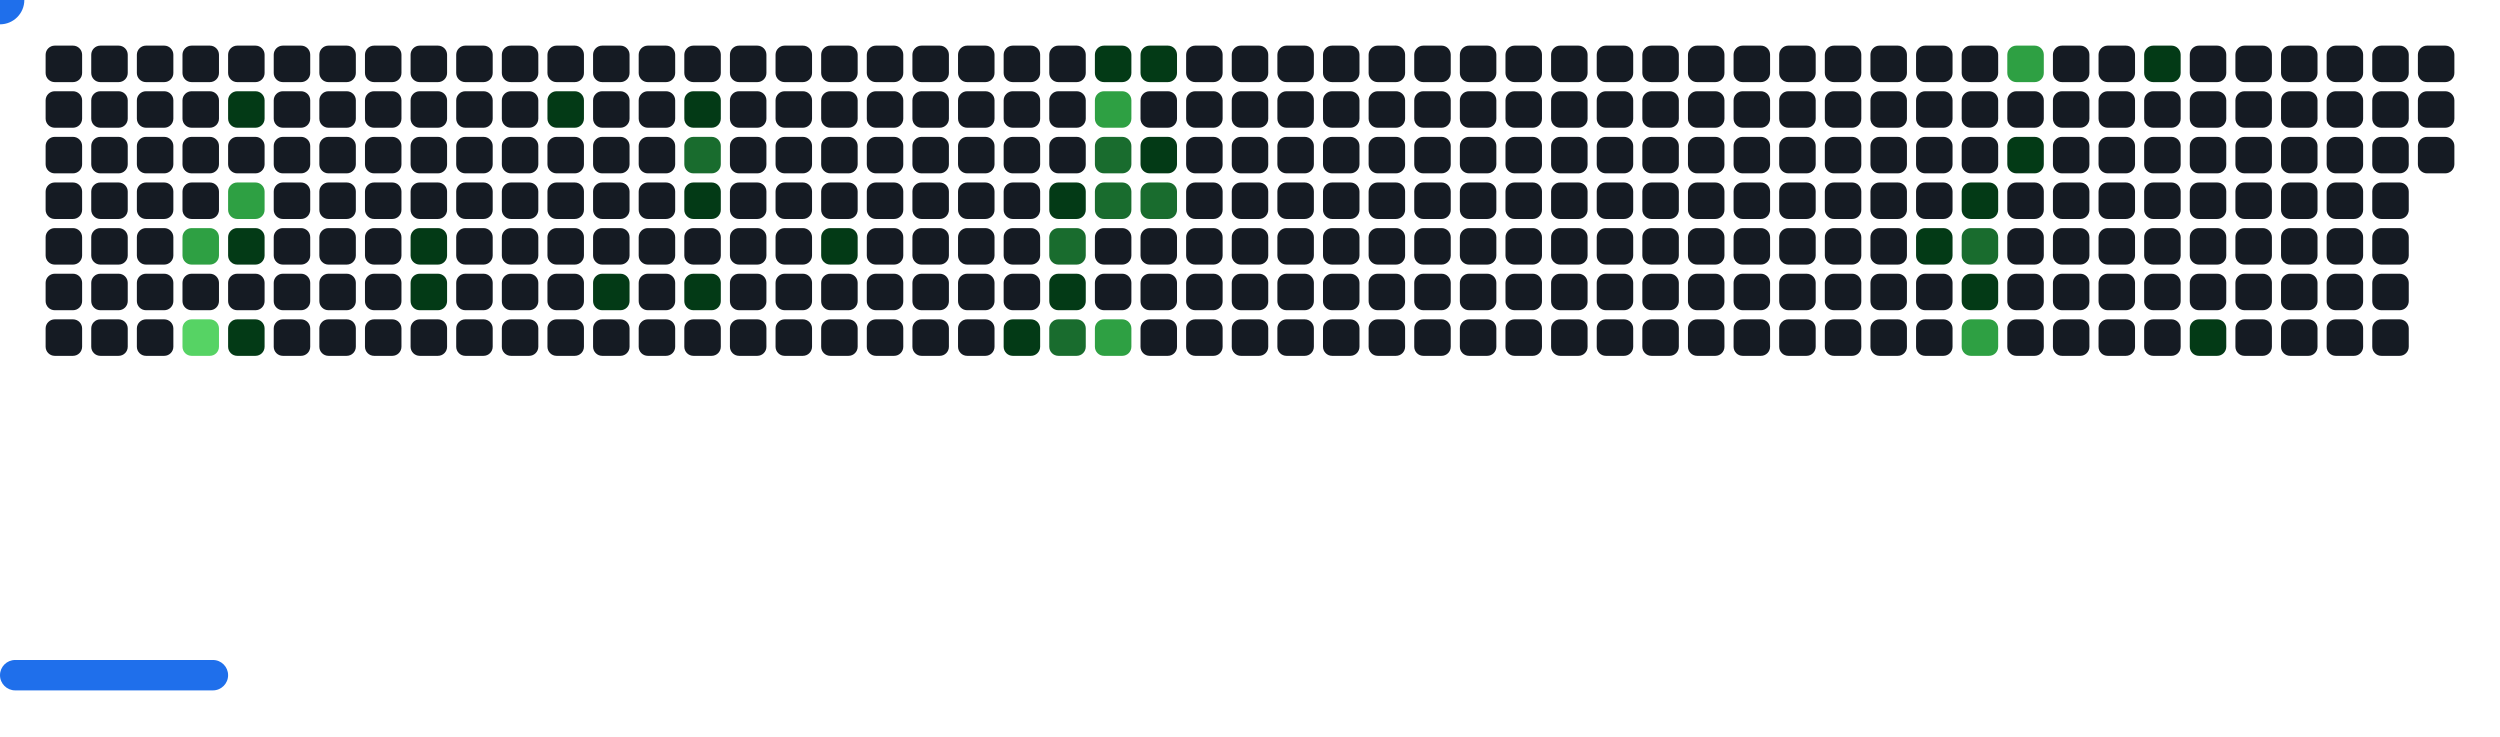
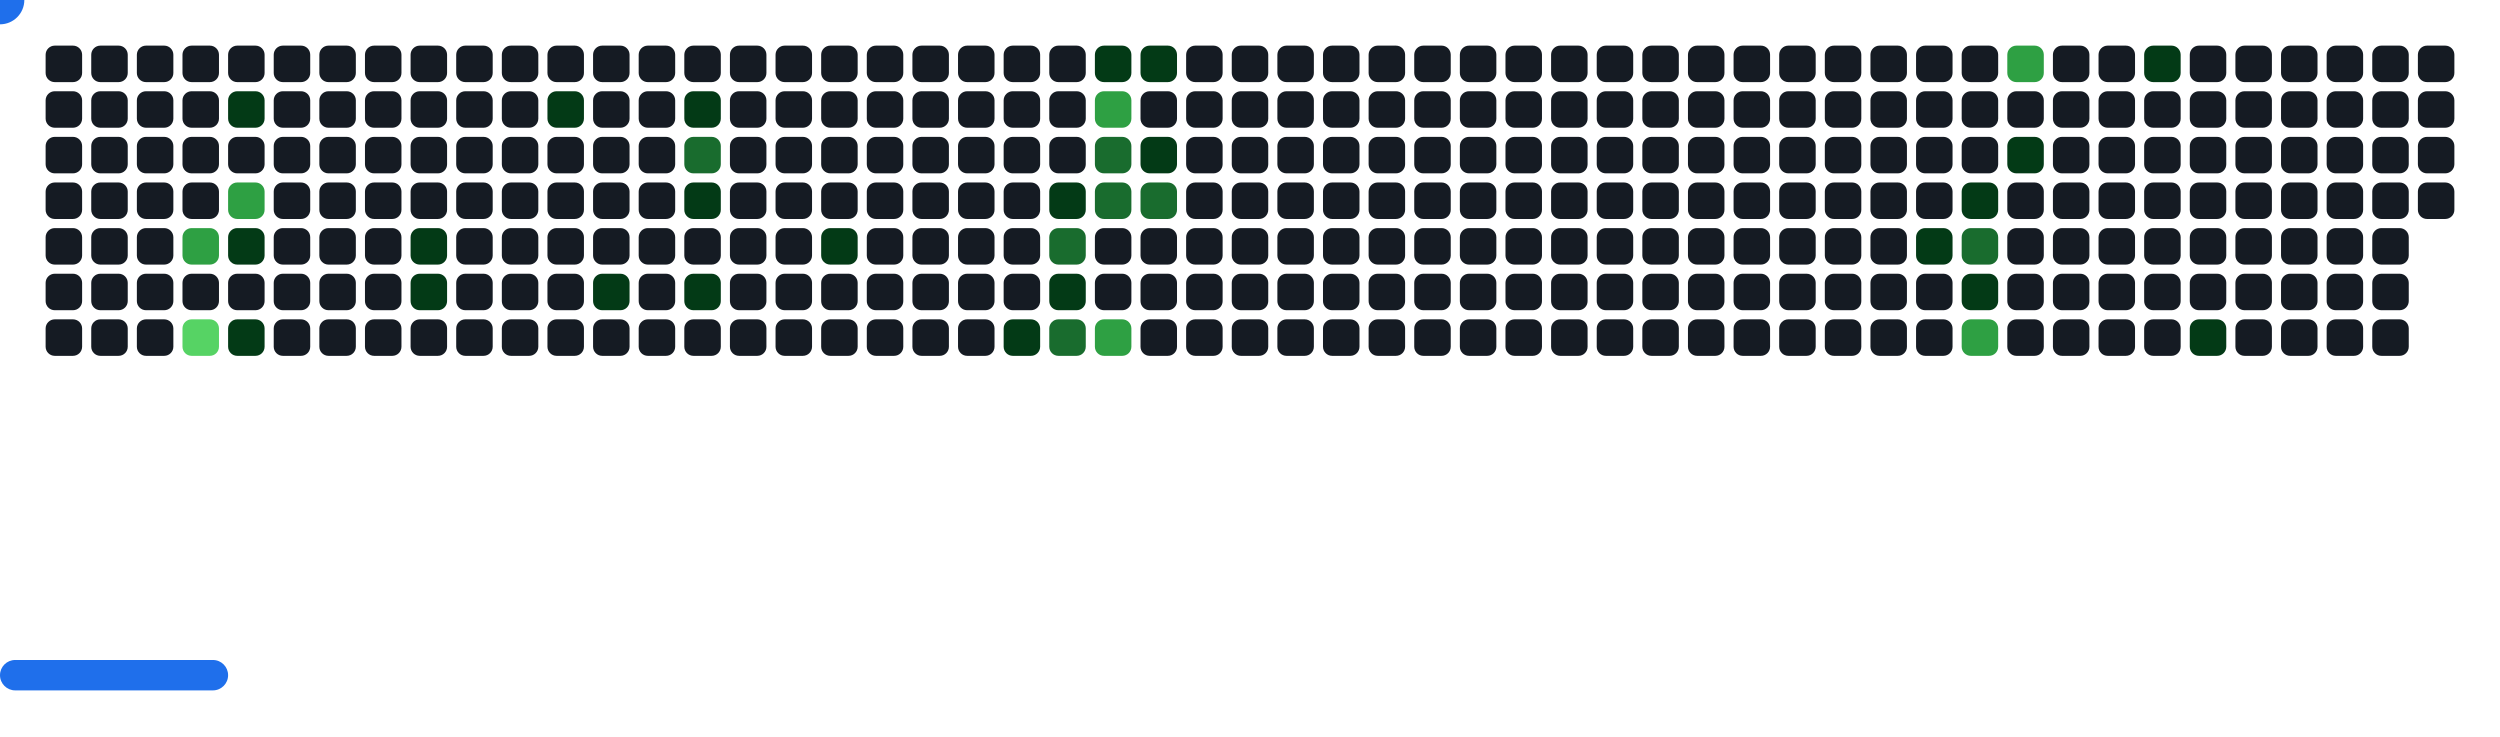
<svg xmlns="http://www.w3.org/2000/svg" width="822" height="242" viewBox="0 0 822 242">
  <style>.c0{fill:#151B23}.c1{fill:#033A16}.c2{fill:#196C2E}.c3{fill:#2EA043}.c4{fill:#56D364}</style>
  <defs>
    <symbol id="brick">
      <rect x="0" y="0" width="12" height="12" rx="3" />
    </symbol>
  </defs>
  <use href="#brick" x="15" y="15" class="c0" opacity="1" />
  <use href="#brick" x="15" y="30" class="c0" opacity="1" />
  <use href="#brick" x="15" y="45" class="c0" opacity="1" />
  <use href="#brick" x="15" y="60" class="c0" opacity="1" />
  <use href="#brick" x="15" y="75" class="c0" opacity="1" />
  <use href="#brick" x="15" y="90" class="c0" opacity="1" />
  <use href="#brick" x="15" y="105" class="c0" opacity="1" />
  <use href="#brick" x="30" y="15" class="c0" opacity="1" />
  <use href="#brick" x="30" y="30" class="c0" opacity="1" />
  <use href="#brick" x="30" y="45" class="c0" opacity="1" />
  <use href="#brick" x="30" y="60" class="c0" opacity="1" />
  <use href="#brick" x="30" y="75" class="c0" opacity="1" />
  <use href="#brick" x="30" y="90" class="c0" opacity="1" />
  <use href="#brick" x="30" y="105" class="c0" opacity="1" />
  <use href="#brick" x="45" y="15" class="c0" opacity="1" />
  <use href="#brick" x="45" y="30" class="c0" opacity="1" />
  <use href="#brick" x="45" y="45" class="c0" opacity="1" />
  <use href="#brick" x="45" y="60" class="c0" opacity="1" />
  <use href="#brick" x="45" y="75" class="c0" opacity="1" />
  <use href="#brick" x="45" y="90" class="c0" opacity="1" />
  <use href="#brick" x="45" y="105" class="c0" opacity="1" />
  <use href="#brick" x="60" y="15" class="c0" opacity="1" />
  <use href="#brick" x="60" y="30" class="c0" opacity="1" />
  <use href="#brick" x="60" y="45" class="c0" opacity="1" />
  <use href="#brick" x="60" y="60" class="c0" opacity="1" />
  <use href="#brick" x="60" y="75" fill="#2EA043">
    <animate attributeName="fill" values="#2EA043;#2EA043;#151B23;#151B23" keyTimes="0;0.362;0.362;1" dur="55s" fill="freeze" repeatCount="indefinite" />
  </use>
  <use href="#brick" x="60" y="90" class="c0" opacity="1" />
  <use href="#brick" x="60" y="105" fill="#56D364">
    <animate attributeName="fill" values="#56D364;#56D364;#151B23;#151B23" keyTimes="0;0.748;0.748;1" dur="55s" fill="freeze" repeatCount="indefinite" />
  </use>
  <use href="#brick" x="75" y="15" class="c0" opacity="1" />
  <use href="#brick" x="75" y="30" fill="#033A16">
    <animate attributeName="fill" values="#033A16;#033A16;#151B23;#151B23" keyTimes="0;0.485;0.485;1" dur="55s" fill="freeze" repeatCount="indefinite" />
  </use>
  <use href="#brick" x="75" y="45" class="c0" opacity="1" />
  <use href="#brick" x="75" y="60" fill="#2EA043">
    <animate attributeName="fill" values="#2EA043;#2EA043;#151B23;#151B23" keyTimes="0;0.364;0.364;1" dur="55s" fill="freeze" repeatCount="indefinite" />
  </use>
  <use href="#brick" x="75" y="75" fill="#033A16">
    <animate attributeName="fill" values="#033A16;#033A16;#151B23;#151B23" keyTimes="0;0.363;0.363;1" dur="55s" fill="freeze" repeatCount="indefinite" />
  </use>
  <use href="#brick" x="75" y="90" class="c0" opacity="1" />
  <use href="#brick" x="75" y="105" fill="#033A16">
    <animate attributeName="fill" values="#033A16;#033A16;#151B23;#151B23" keyTimes="0;0.092;0.092;1" dur="55s" fill="freeze" repeatCount="indefinite" />
  </use>
  <use href="#brick" x="90" y="15" class="c0" opacity="1" />
  <use href="#brick" x="90" y="30" class="c0" opacity="1" />
  <use href="#brick" x="90" y="45" class="c0" opacity="1" />
  <use href="#brick" x="90" y="60" class="c0" opacity="1" />
  <use href="#brick" x="90" y="75" class="c0" opacity="1" />
  <use href="#brick" x="90" y="90" class="c0" opacity="1" />
  <use href="#brick" x="90" y="105" class="c0" opacity="1" />
  <use href="#brick" x="105" y="15" class="c0" opacity="1" />
  <use href="#brick" x="105" y="30" class="c0" opacity="1" />
  <use href="#brick" x="105" y="45" class="c0" opacity="1" />
  <use href="#brick" x="105" y="60" class="c0" opacity="1" />
  <use href="#brick" x="105" y="75" class="c0" opacity="1" />
  <use href="#brick" x="105" y="90" class="c0" opacity="1" />
  <use href="#brick" x="105" y="105" class="c0" opacity="1" />
  <use href="#brick" x="120" y="15" class="c0" opacity="1" />
  <use href="#brick" x="120" y="30" class="c0" opacity="1" />
  <use href="#brick" x="120" y="45" class="c0" opacity="1" />
  <use href="#brick" x="120" y="60" class="c0" opacity="1" />
  <use href="#brick" x="120" y="75" class="c0" opacity="1" />
  <use href="#brick" x="120" y="90" class="c0" opacity="1" />
  <use href="#brick" x="120" y="105" class="c0" opacity="1" />
  <use href="#brick" x="135" y="15" class="c0" opacity="1" />
  <use href="#brick" x="135" y="30" class="c0" opacity="1" />
  <use href="#brick" x="135" y="45" class="c0" opacity="1" />
  <use href="#brick" x="135" y="60" class="c0" opacity="1" />
  <use href="#brick" x="135" y="75" fill="#033A16">
    <animate attributeName="fill" values="#033A16;#033A16;#151B23;#151B23" keyTimes="0;0.237;0.237;1" dur="55s" fill="freeze" repeatCount="indefinite" />
  </use>
  <use href="#brick" x="135" y="90" fill="#033A16">
    <animate attributeName="fill" values="#033A16;#033A16;#151B23;#151B23" keyTimes="0;0.238;0.238;1" dur="55s" fill="freeze" repeatCount="indefinite" />
  </use>
  <use href="#brick" x="135" y="105" class="c0" opacity="1" />
  <use href="#brick" x="150" y="15" class="c0" opacity="1" />
  <use href="#brick" x="150" y="30" class="c0" opacity="1" />
  <use href="#brick" x="150" y="45" class="c0" opacity="1" />
  <use href="#brick" x="150" y="60" class="c0" opacity="1" />
  <use href="#brick" x="150" y="75" class="c0" opacity="1" />
  <use href="#brick" x="150" y="90" class="c0" opacity="1" />
  <use href="#brick" x="150" y="105" class="c0" opacity="1" />
  <use href="#brick" x="165" y="15" class="c0" opacity="1" />
  <use href="#brick" x="165" y="30" class="c0" opacity="1" />
  <use href="#brick" x="165" y="45" class="c0" opacity="1" />
  <use href="#brick" x="165" y="60" class="c0" opacity="1" />
  <use href="#brick" x="165" y="75" class="c0" opacity="1" />
  <use href="#brick" x="165" y="90" class="c0" opacity="1" />
  <use href="#brick" x="165" y="105" class="c0" opacity="1" />
  <use href="#brick" x="180" y="15" class="c0" opacity="1" />
  <use href="#brick" x="180" y="30" fill="#033A16">
    <animate attributeName="fill" values="#033A16;#033A16;#151B23;#151B23" keyTimes="0;0.242;0.242;1" dur="55s" fill="freeze" repeatCount="indefinite" />
  </use>
  <use href="#brick" x="180" y="45" class="c0" opacity="1" />
  <use href="#brick" x="180" y="60" class="c0" opacity="1" />
  <use href="#brick" x="180" y="75" class="c0" opacity="1" />
  <use href="#brick" x="180" y="90" class="c0" opacity="1" />
  <use href="#brick" x="180" y="105" class="c0" opacity="1" />
  <use href="#brick" x="195" y="15" class="c0" opacity="1" />
  <use href="#brick" x="195" y="30" class="c0" opacity="1" />
  <use href="#brick" x="195" y="45" class="c0" opacity="1" />
  <use href="#brick" x="195" y="60" class="c0" opacity="1" />
  <use href="#brick" x="195" y="75" class="c0" opacity="1" />
  <use href="#brick" x="195" y="90" fill="#033A16">
    <animate attributeName="fill" values="#033A16;#033A16;#151B23;#151B23" keyTimes="0;1;1;1" dur="55s" fill="freeze" repeatCount="indefinite" />
  </use>
  <use href="#brick" x="195" y="105" class="c0" opacity="1" />
  <use href="#brick" x="210" y="15" class="c0" opacity="1" />
  <use href="#brick" x="210" y="30" class="c0" opacity="1" />
  <use href="#brick" x="210" y="45" class="c0" opacity="1" />
  <use href="#brick" x="210" y="60" class="c0" opacity="1" />
  <use href="#brick" x="210" y="75" class="c0" opacity="1" />
  <use href="#brick" x="210" y="90" class="c0" opacity="1" />
  <use href="#brick" x="210" y="105" class="c0" opacity="1" />
  <use href="#brick" x="225" y="15" class="c0" opacity="1" />
  <use href="#brick" x="225" y="30" fill="#033A16">
    <animate attributeName="fill" values="#033A16;#033A16;#151B23;#151B23" keyTimes="0;0.114;0.114;1" dur="55s" fill="freeze" repeatCount="indefinite" />
  </use>
  <use href="#brick" x="225" y="45" fill="#196C2E">
    <animate attributeName="fill" values="#196C2E;#196C2E;#151B23;#151B23" keyTimes="0;0.115;0.115;1" dur="55s" fill="freeze" repeatCount="indefinite" />
  </use>
  <use href="#brick" x="225" y="60" fill="#033A16">
    <animate attributeName="fill" values="#033A16;#033A16;#151B23;#151B23" keyTimes="0;0.247;0.247;1" dur="55s" fill="freeze" repeatCount="indefinite" />
  </use>
  <use href="#brick" x="225" y="75" class="c0" opacity="1" />
  <use href="#brick" x="225" y="90" fill="#033A16">
    <animate attributeName="fill" values="#033A16;#033A16;#151B23;#151B23" keyTimes="0;0.246;0.246;1" dur="55s" fill="freeze" repeatCount="indefinite" />
  </use>
  <use href="#brick" x="225" y="105" class="c0" opacity="1" />
  <use href="#brick" x="240" y="15" class="c0" opacity="1" />
  <use href="#brick" x="240" y="30" class="c0" opacity="1" />
  <use href="#brick" x="240" y="45" class="c0" opacity="1" />
  <use href="#brick" x="240" y="60" class="c0" opacity="1" />
  <use href="#brick" x="240" y="75" class="c0" opacity="1" />
  <use href="#brick" x="240" y="90" class="c0" opacity="1" />
  <use href="#brick" x="240" y="105" class="c0" opacity="1" />
  <use href="#brick" x="255" y="15" class="c0" opacity="1" />
  <use href="#brick" x="255" y="30" class="c0" opacity="1" />
  <use href="#brick" x="255" y="45" class="c0" opacity="1" />
  <use href="#brick" x="255" y="60" class="c0" opacity="1" />
  <use href="#brick" x="255" y="75" class="c0" opacity="1" />
  <use href="#brick" x="255" y="90" class="c0" opacity="1" />
  <use href="#brick" x="255" y="105" class="c0" opacity="1" />
  <use href="#brick" x="270" y="15" class="c0" opacity="1" />
  <use href="#brick" x="270" y="30" class="c0" opacity="1" />
  <use href="#brick" x="270" y="45" class="c0" opacity="1" />
  <use href="#brick" x="270" y="60" class="c0" opacity="1" />
  <use href="#brick" x="270" y="75" fill="#033A16">
    <animate attributeName="fill" values="#033A16;#033A16;#151B23;#151B23" keyTimes="0;0.207;0.207;1" dur="55s" fill="freeze" repeatCount="indefinite" />
  </use>
  <use href="#brick" x="270" y="90" class="c0" opacity="1" />
  <use href="#brick" x="270" y="105" class="c0" opacity="1" />
  <use href="#brick" x="285" y="15" class="c0" opacity="1" />
  <use href="#brick" x="285" y="30" class="c0" opacity="1" />
  <use href="#brick" x="285" y="45" class="c0" opacity="1" />
  <use href="#brick" x="285" y="60" class="c0" opacity="1" />
  <use href="#brick" x="285" y="75" class="c0" opacity="1" />
  <use href="#brick" x="285" y="90" class="c0" opacity="1" />
  <use href="#brick" x="285" y="105" class="c0" opacity="1" />
  <use href="#brick" x="300" y="15" class="c0" opacity="1" />
  <use href="#brick" x="300" y="30" class="c0" opacity="1" />
  <use href="#brick" x="300" y="45" class="c0" opacity="1" />
  <use href="#brick" x="300" y="60" class="c0" opacity="1" />
  <use href="#brick" x="300" y="75" class="c0" opacity="1" />
  <use href="#brick" x="300" y="90" class="c0" opacity="1" />
  <use href="#brick" x="300" y="105" class="c0" opacity="1" />
  <use href="#brick" x="315" y="15" class="c0" opacity="1" />
  <use href="#brick" x="315" y="30" class="c0" opacity="1" />
  <use href="#brick" x="315" y="45" class="c0" opacity="1" />
  <use href="#brick" x="315" y="60" class="c0" opacity="1" />
  <use href="#brick" x="315" y="75" class="c0" opacity="1" />
  <use href="#brick" x="315" y="90" class="c0" opacity="1" />
  <use href="#brick" x="315" y="105" class="c0" opacity="1" />
  <use href="#brick" x="330" y="15" class="c0" opacity="1" />
  <use href="#brick" x="330" y="30" class="c0" opacity="1" />
  <use href="#brick" x="330" y="45" class="c0" opacity="1" />
  <use href="#brick" x="330" y="60" class="c0" opacity="1" />
  <use href="#brick" x="330" y="75" class="c0" opacity="1" />
  <use href="#brick" x="330" y="90" class="c0" opacity="1" />
  <use href="#brick" x="330" y="105" fill="#033A16">
    <animate attributeName="fill" values="#033A16;#033A16;#151B23;#151B23" keyTimes="0;0.123;0.123;1" dur="55s" fill="freeze" repeatCount="indefinite" />
  </use>
  <use href="#brick" x="345" y="15" class="c0" opacity="1" />
  <use href="#brick" x="345" y="30" class="c0" opacity="1" />
  <use href="#brick" x="345" y="45" class="c0" opacity="1" />
  <use href="#brick" x="345" y="60" fill="#033A16">
    <animate attributeName="fill" values="#033A16;#033A16;#151B23;#151B23" keyTimes="0;0.201;0.201;1" dur="55s" fill="freeze" repeatCount="indefinite" />
  </use>
  <use href="#brick" x="345" y="75" fill="#196C2E">
    <animate attributeName="fill" values="#196C2E;#196C2E;#151B23;#151B23" keyTimes="0;0.124;0.124;1" dur="55s" fill="freeze" repeatCount="indefinite" />
  </use>
  <use href="#brick" x="345" y="90" fill="#033A16">
    <animate attributeName="fill" values="#033A16;#033A16;#151B23;#151B23" keyTimes="0;0.125;0.125;1" dur="55s" fill="freeze" repeatCount="indefinite" />
  </use>
  <use href="#brick" x="345" y="105" fill="#196C2E">
    <animate attributeName="fill" values="#196C2E;#196C2E;#151B23;#151B23" keyTimes="0;0.462;0.462;1" dur="55s" fill="freeze" repeatCount="indefinite" />
  </use>
  <use href="#brick" x="360" y="15" fill="#033A16">
    <animate attributeName="fill" values="#033A16;#033A16;#151B23;#151B23" keyTimes="0;0.07;0.07;1" dur="55s" fill="freeze" repeatCount="indefinite" />
  </use>
  <use href="#brick" x="360" y="30" fill="#2EA043">
    <animate attributeName="fill" values="#2EA043;#2EA043;#151B23;#151B23" keyTimes="0;0.068;0.068;1" dur="55s" fill="freeze" repeatCount="indefinite" />
  </use>
  <use href="#brick" x="360" y="45" fill="#196C2E">
    <animate attributeName="fill" values="#196C2E;#196C2E;#151B23;#151B23" keyTimes="0;0.069;0.069;1" dur="55s" fill="freeze" repeatCount="indefinite" />
  </use>
  <use href="#brick" x="360" y="60" fill="#196C2E">
    <animate attributeName="fill" values="#196C2E;#196C2E;#151B23;#151B23" keyTimes="0;0.127;0.127;1" dur="55s" fill="freeze" repeatCount="indefinite" />
  </use>
  <use href="#brick" x="360" y="75" class="c0" opacity="1" />
  <use href="#brick" x="360" y="90" class="c0" opacity="1" />
  <use href="#brick" x="360" y="105" fill="#2EA043">
    <animate attributeName="fill" values="#2EA043;#2EA043;#151B23;#151B23" keyTimes="0;0.461;0.461;1" dur="55s" fill="freeze" repeatCount="indefinite" />
  </use>
  <use href="#brick" x="375" y="15" fill="#033A16">
    <animate attributeName="fill" values="#033A16;#033A16;#151B23;#151B23" keyTimes="0;0.198;0.198;1" dur="55s" fill="freeze" repeatCount="indefinite" />
  </use>
  <use href="#brick" x="375" y="30" class="c0" opacity="1" />
  <use href="#brick" x="375" y="45" fill="#033A16">
    <animate attributeName="fill" values="#033A16;#033A16;#151B23;#151B23" keyTimes="0;0.067;0.067;1" dur="55s" fill="freeze" repeatCount="indefinite" />
  </use>
  <use href="#brick" x="375" y="60" fill="#196C2E">
    <animate attributeName="fill" values="#196C2E;#196C2E;#151B23;#151B23" keyTimes="0;0.782;0.782;1" dur="55s" fill="freeze" repeatCount="indefinite" />
  </use>
  <use href="#brick" x="375" y="75" class="c0" opacity="1" />
  <use href="#brick" x="375" y="90" class="c0" opacity="1" />
  <use href="#brick" x="375" y="105" class="c0" opacity="1" />
  <use href="#brick" x="390" y="15" class="c0" opacity="1" />
  <use href="#brick" x="390" y="30" class="c0" opacity="1" />
  <use href="#brick" x="390" y="45" class="c0" opacity="1" />
  <use href="#brick" x="390" y="60" class="c0" opacity="1" />
  <use href="#brick" x="390" y="75" class="c0" opacity="1" />
  <use href="#brick" x="390" y="90" class="c0" opacity="1" />
  <use href="#brick" x="390" y="105" class="c0" opacity="1" />
  <use href="#brick" x="405" y="15" class="c0" opacity="1" />
  <use href="#brick" x="405" y="30" class="c0" opacity="1" />
  <use href="#brick" x="405" y="45" class="c0" opacity="1" />
  <use href="#brick" x="405" y="60" class="c0" opacity="1" />
  <use href="#brick" x="405" y="75" class="c0" opacity="1" />
  <use href="#brick" x="405" y="90" class="c0" opacity="1" />
  <use href="#brick" x="405" y="105" class="c0" opacity="1" />
  <use href="#brick" x="420" y="15" class="c0" opacity="1" />
  <use href="#brick" x="420" y="30" class="c0" opacity="1" />
  <use href="#brick" x="420" y="45" class="c0" opacity="1" />
  <use href="#brick" x="420" y="60" class="c0" opacity="1" />
  <use href="#brick" x="420" y="75" class="c0" opacity="1" />
  <use href="#brick" x="420" y="90" class="c0" opacity="1" />
  <use href="#brick" x="420" y="105" class="c0" opacity="1" />
  <use href="#brick" x="435" y="15" class="c0" opacity="1" />
  <use href="#brick" x="435" y="30" class="c0" opacity="1" />
  <use href="#brick" x="435" y="45" class="c0" opacity="1" />
  <use href="#brick" x="435" y="60" class="c0" opacity="1" />
  <use href="#brick" x="435" y="75" class="c0" opacity="1" />
  <use href="#brick" x="435" y="90" class="c0" opacity="1" />
  <use href="#brick" x="435" y="105" class="c0" opacity="1" />
  <use href="#brick" x="450" y="15" class="c0" opacity="1" />
  <use href="#brick" x="450" y="30" class="c0" opacity="1" />
  <use href="#brick" x="450" y="45" class="c0" opacity="1" />
  <use href="#brick" x="450" y="60" class="c0" opacity="1" />
  <use href="#brick" x="450" y="75" class="c0" opacity="1" />
  <use href="#brick" x="450" y="90" class="c0" opacity="1" />
  <use href="#brick" x="450" y="105" class="c0" opacity="1" />
  <use href="#brick" x="465" y="15" class="c0" opacity="1" />
  <use href="#brick" x="465" y="30" class="c0" opacity="1" />
  <use href="#brick" x="465" y="45" class="c0" opacity="1" />
  <use href="#brick" x="465" y="60" class="c0" opacity="1" />
  <use href="#brick" x="465" y="75" class="c0" opacity="1" />
  <use href="#brick" x="465" y="90" class="c0" opacity="1" />
  <use href="#brick" x="465" y="105" class="c0" opacity="1" />
  <use href="#brick" x="480" y="15" class="c0" opacity="1" />
  <use href="#brick" x="480" y="30" class="c0" opacity="1" />
  <use href="#brick" x="480" y="45" class="c0" opacity="1" />
  <use href="#brick" x="480" y="60" class="c0" opacity="1" />
  <use href="#brick" x="480" y="75" class="c0" opacity="1" />
  <use href="#brick" x="480" y="90" class="c0" opacity="1" />
  <use href="#brick" x="480" y="105" class="c0" opacity="1" />
  <use href="#brick" x="495" y="15" class="c0" opacity="1" />
  <use href="#brick" x="495" y="30" class="c0" opacity="1" />
  <use href="#brick" x="495" y="45" class="c0" opacity="1" />
  <use href="#brick" x="495" y="60" class="c0" opacity="1" />
  <use href="#brick" x="495" y="75" class="c0" opacity="1" />
  <use href="#brick" x="495" y="90" class="c0" opacity="1" />
  <use href="#brick" x="495" y="105" class="c0" opacity="1" />
  <use href="#brick" x="510" y="15" class="c0" opacity="1" />
  <use href="#brick" x="510" y="30" class="c0" opacity="1" />
  <use href="#brick" x="510" y="45" class="c0" opacity="1" />
  <use href="#brick" x="510" y="60" class="c0" opacity="1" />
  <use href="#brick" x="510" y="75" class="c0" opacity="1" />
  <use href="#brick" x="510" y="90" class="c0" opacity="1" />
  <use href="#brick" x="510" y="105" class="c0" opacity="1" />
  <use href="#brick" x="525" y="15" class="c0" opacity="1" />
  <use href="#brick" x="525" y="30" class="c0" opacity="1" />
  <use href="#brick" x="525" y="45" class="c0" opacity="1" />
  <use href="#brick" x="525" y="60" class="c0" opacity="1" />
  <use href="#brick" x="525" y="75" class="c0" opacity="1" />
  <use href="#brick" x="525" y="90" class="c0" opacity="1" />
  <use href="#brick" x="525" y="105" class="c0" opacity="1" />
  <use href="#brick" x="540" y="15" class="c0" opacity="1" />
  <use href="#brick" x="540" y="30" class="c0" opacity="1" />
  <use href="#brick" x="540" y="45" class="c0" opacity="1" />
  <use href="#brick" x="540" y="60" class="c0" opacity="1" />
  <use href="#brick" x="540" y="75" class="c0" opacity="1" />
  <use href="#brick" x="540" y="90" class="c0" opacity="1" />
  <use href="#brick" x="540" y="105" class="c0" opacity="1" />
  <use href="#brick" x="555" y="15" class="c0" opacity="1" />
  <use href="#brick" x="555" y="30" class="c0" opacity="1" />
  <use href="#brick" x="555" y="45" class="c0" opacity="1" />
  <use href="#brick" x="555" y="60" class="c0" opacity="1" />
  <use href="#brick" x="555" y="75" class="c0" opacity="1" />
  <use href="#brick" x="555" y="90" class="c0" opacity="1" />
  <use href="#brick" x="555" y="105" class="c0" opacity="1" />
  <use href="#brick" x="570" y="15" class="c0" opacity="1" />
  <use href="#brick" x="570" y="30" class="c0" opacity="1" />
  <use href="#brick" x="570" y="45" class="c0" opacity="1" />
  <use href="#brick" x="570" y="60" class="c0" opacity="1" />
  <use href="#brick" x="570" y="75" class="c0" opacity="1" />
  <use href="#brick" x="570" y="90" class="c0" opacity="1" />
  <use href="#brick" x="570" y="105" class="c0" opacity="1" />
  <use href="#brick" x="585" y="15" class="c0" opacity="1" />
  <use href="#brick" x="585" y="30" class="c0" opacity="1" />
  <use href="#brick" x="585" y="45" class="c0" opacity="1" />
  <use href="#brick" x="585" y="60" class="c0" opacity="1" />
  <use href="#brick" x="585" y="75" class="c0" opacity="1" />
  <use href="#brick" x="585" y="90" class="c0" opacity="1" />
  <use href="#brick" x="585" y="105" class="c0" opacity="1" />
  <use href="#brick" x="600" y="15" class="c0" opacity="1" />
  <use href="#brick" x="600" y="30" class="c0" opacity="1" />
  <use href="#brick" x="600" y="45" class="c0" opacity="1" />
  <use href="#brick" x="600" y="60" class="c0" opacity="1" />
  <use href="#brick" x="600" y="75" class="c0" opacity="1" />
  <use href="#brick" x="600" y="90" class="c0" opacity="1" />
  <use href="#brick" x="600" y="105" class="c0" opacity="1" />
  <use href="#brick" x="615" y="15" class="c0" opacity="1" />
  <use href="#brick" x="615" y="30" class="c0" opacity="1" />
  <use href="#brick" x="615" y="45" class="c0" opacity="1" />
  <use href="#brick" x="615" y="60" class="c0" opacity="1" />
  <use href="#brick" x="615" y="75" class="c0" opacity="1" />
  <use href="#brick" x="615" y="90" class="c0" opacity="1" />
  <use href="#brick" x="615" y="105" class="c0" opacity="1" />
  <use href="#brick" x="630" y="15" class="c0" opacity="1" />
  <use href="#brick" x="630" y="30" class="c0" opacity="1" />
  <use href="#brick" x="630" y="45" class="c0" opacity="1" />
  <use href="#brick" x="630" y="60" class="c0" opacity="1" />
  <use href="#brick" x="630" y="75" fill="#033A16">
    <animate attributeName="fill" values="#033A16;#033A16;#151B23;#151B23" keyTimes="0;0.019;0.019;1" dur="55s" fill="freeze" repeatCount="indefinite" />
  </use>
  <use href="#brick" x="630" y="90" class="c0" opacity="1" />
  <use href="#brick" x="630" y="105" class="c0" opacity="1" />
  <use href="#brick" x="645" y="15" class="c0" opacity="1" />
  <use href="#brick" x="645" y="30" class="c0" opacity="1" />
  <use href="#brick" x="645" y="45" class="c0" opacity="1" />
  <use href="#brick" x="645" y="60" fill="#033A16">
    <animate attributeName="fill" values="#033A16;#033A16;#151B23;#151B23" keyTimes="0;0.019;0.019;1" dur="55s" fill="freeze" repeatCount="indefinite" />
  </use>
  <use href="#brick" x="645" y="75" fill="#196C2E">
    <animate attributeName="fill" values="#196C2E;#196C2E;#151B23;#151B23" keyTimes="0;0.02;0.02;1" dur="55s" fill="freeze" repeatCount="indefinite" />
  </use>
  <use href="#brick" x="645" y="90" fill="#033A16">
    <animate attributeName="fill" values="#033A16;#033A16;#151B23;#151B23" keyTimes="0;0.675;0.675;1" dur="55s" fill="freeze" repeatCount="indefinite" />
  </use>
  <use href="#brick" x="645" y="105" fill="#2EA043">
    <animate attributeName="fill" values="#2EA043;#2EA043;#151B23;#151B23" keyTimes="0;0.175;0.175;1" dur="55s" fill="freeze" repeatCount="indefinite" />
  </use>
  <use href="#brick" x="660" y="15" fill="#2EA043">
    <animate attributeName="fill" values="#2EA043;#2EA043;#151B23;#151B23" keyTimes="0;0.153;0.153;1" dur="55s" fill="freeze" repeatCount="indefinite" />
  </use>
  <use href="#brick" x="660" y="30" class="c0" opacity="1" />
  <use href="#brick" x="660" y="45" fill="#033A16">
    <animate attributeName="fill" values="#033A16;#033A16;#151B23;#151B23" keyTimes="0;0.021;0.021;1" dur="55s" fill="freeze" repeatCount="indefinite" />
  </use>
  <use href="#brick" x="660" y="60" class="c0" opacity="1" />
  <use href="#brick" x="660" y="75" class="c0" opacity="1" />
  <use href="#brick" x="660" y="90" class="c0" opacity="1" />
  <use href="#brick" x="660" y="105" class="c0" opacity="1" />
  <use href="#brick" x="675" y="15" class="c0" opacity="1" />
  <use href="#brick" x="675" y="30" class="c0" opacity="1" />
  <use href="#brick" x="675" y="45" class="c0" opacity="1" />
  <use href="#brick" x="675" y="60" class="c0" opacity="1" />
  <use href="#brick" x="675" y="75" class="c0" opacity="1" />
  <use href="#brick" x="675" y="90" class="c0" opacity="1" />
  <use href="#brick" x="675" y="105" class="c0" opacity="1" />
  <use href="#brick" x="690" y="15" class="c0" opacity="1" />
  <use href="#brick" x="690" y="30" class="c0" opacity="1" />
  <use href="#brick" x="690" y="45" class="c0" opacity="1" />
  <use href="#brick" x="690" y="60" class="c0" opacity="1" />
  <use href="#brick" x="690" y="75" class="c0" opacity="1" />
  <use href="#brick" x="690" y="90" class="c0" opacity="1" />
  <use href="#brick" x="690" y="105" class="c0" opacity="1" />
  <use href="#brick" x="705" y="15" fill="#033A16">
    <animate attributeName="fill" values="#033A16;#033A16;#151B23;#151B23" keyTimes="0;0.68;0.68;1" dur="55s" fill="freeze" repeatCount="indefinite" />
  </use>
  <use href="#brick" x="705" y="30" class="c0" opacity="1" />
  <use href="#brick" x="705" y="45" class="c0" opacity="1" />
  <use href="#brick" x="705" y="60" class="c0" opacity="1" />
  <use href="#brick" x="705" y="75" class="c0" opacity="1" />
  <use href="#brick" x="705" y="90" class="c0" opacity="1" />
  <use href="#brick" x="705" y="105" class="c0" opacity="1" />
  <use href="#brick" x="720" y="15" class="c0" opacity="1" />
  <use href="#brick" x="720" y="30" class="c0" opacity="1" />
  <use href="#brick" x="720" y="45" class="c0" opacity="1" />
  <use href="#brick" x="720" y="60" class="c0" opacity="1" />
  <use href="#brick" x="720" y="75" class="c0" opacity="1" />
  <use href="#brick" x="720" y="90" class="c0" opacity="1" />
  <use href="#brick" x="720" y="105" fill="#033A16">
    <animate attributeName="fill" values="#033A16;#033A16;#151B23;#151B23" keyTimes="0;0.025;0.025;1" dur="55s" fill="freeze" repeatCount="indefinite" />
  </use>
  <use href="#brick" x="735" y="15" class="c0" opacity="1" />
  <use href="#brick" x="735" y="30" class="c0" opacity="1" />
  <use href="#brick" x="735" y="45" class="c0" opacity="1" />
  <use href="#brick" x="735" y="60" class="c0" opacity="1" />
  <use href="#brick" x="735" y="75" class="c0" opacity="1" />
  <use href="#brick" x="735" y="90" class="c0" opacity="1" />
  <use href="#brick" x="735" y="105" class="c0" opacity="1" />
  <use href="#brick" x="750" y="15" class="c0" opacity="1" />
  <use href="#brick" x="750" y="30" class="c0" opacity="1" />
  <use href="#brick" x="750" y="45" class="c0" opacity="1" />
  <use href="#brick" x="750" y="60" class="c0" opacity="1" />
  <use href="#brick" x="750" y="75" class="c0" opacity="1" />
  <use href="#brick" x="750" y="90" class="c0" opacity="1" />
  <use href="#brick" x="750" y="105" class="c0" opacity="1" />
  <use href="#brick" x="765" y="15" class="c0" opacity="1" />
  <use href="#brick" x="765" y="30" class="c0" opacity="1" />
  <use href="#brick" x="765" y="45" class="c0" opacity="1" />
  <use href="#brick" x="765" y="60" class="c0" opacity="1" />
  <use href="#brick" x="765" y="75" class="c0" opacity="1" />
  <use href="#brick" x="765" y="90" class="c0" opacity="1" />
  <use href="#brick" x="765" y="105" class="c0" opacity="1" />
  <use href="#brick" x="780" y="15" class="c0" opacity="1" />
  <use href="#brick" x="780" y="30" class="c0" opacity="1" />
  <use href="#brick" x="780" y="45" class="c0" opacity="1" />
  <use href="#brick" x="780" y="60" class="c0" opacity="1" />
  <use href="#brick" x="780" y="75" class="c0" opacity="1" />
  <use href="#brick" x="780" y="90" class="c0" opacity="1" />
  <use href="#brick" x="780" y="105" class="c0" opacity="1" />
  <use href="#brick" x="795" y="15" class="c0" opacity="1" />
  <use href="#brick" x="795" y="30" class="c0" opacity="1" />
  <use href="#brick" x="795" y="45" class="c0" opacity="1" />
+   <use href="#brick" x="795" y="60" class="c0" opacity="1" />
  <g transform="translate(0,217)">
    <rect y="0" width="75" height="10" rx="5" fill="#1F6FEB">
      <animate attributeName="x" values="374;381;388;395;402;409;416;423;430;437;444;451;458;465;472;480;487;494;501;508;515;522;529;536;543;550;557;564;571;579;586;593;600;607;614;621;628;635;642;649;656;663;670;678;685;692;699;706;713;720;727;732;732;732;732;732;732;732;727;720;713;706;699;692;685;678;670;663;656;649;642;635;628;621;614;607;600;593;586;579;571;564;557;550;543;536;529;522;515;508;501;494;487;480;472;465;458;451;444;437;430;423;416;409;402;395;388;381;373;366;359;352;345;338;331;324;317;310;303;296;289;282;275;267;260;253;246;239;232;225;218;211;204;197;190;183;176;168;161;154;147;140;133;126;119;112;105;98;91;84;77;69;62;55;48;41;34;27;20;15;15;15;15;15;15;15;20;27;34;41;48;55;62;69;77;84;91;98;105;112;119;126;133;140;147;154;161;168;176;183;190;197;204;211;218;225;232;239;246;253;260;267;275;282;289;296;303;310;317;324;331;338;345;352;359;366;373;381;388;395;402;409;416;423;430;437;444;451;458;465;472;480;487;494;501;508;515;522;529;536;543;550;557;564;571;579;586;593;600;607;614;621;628;635;642;649;656;663;670;678;685;692;699;706;713;720;727;732;732;732;732;732;732;732;727;720;713;706;699;692;685;678;670;663;656;649;642;635;628;621;614;607;600;593;586;579;571;564;557;550;543;536;529;522;515;508;501;494;487;480;472;465;458;451;444;437;430;423;416;409;402;395;388;381;373;366;359;352;345;338;331;324;317;310;303;296;289;282;275;267;260;253;246;239;232;225;218;211;204;197;190;183;176;168;161;154;147;140;133;126;119;112;105;98;91;84;77;69;62;55;48;41;34;27;20;15;15;15;15;15;15;15;20;27;34;41;48;55;62;69;77;84;91;98;105;112;119;126;133;140;147;154;161;168;176;183;190;197;204;211;218;225;232;239;246;253;260;267;275;282;289;296;303;310;317;324;331;338;345;352;359;366;373;381;388;395;402;409;416;423;430;437;444;451;458;465;472;480;487;494;501;508;515;522;529;536;543;550;557;564;571;579;586;593;600;607;614;621;628;635;642;649;656;663;670;678;685;692;699;706;713;720;727;732;732;732;732;732;732;732;727;720;713;706;699;692;685;678;670;663;656;649;642;635;628;621;614;607;600;593;586;579;571;564;557;550;543;536;529;522;515;508;501;494;487;480;472;465;458;451;444;437;430;423;416;409;402;395;388;381;373;366;359;352;345;338;331;324;317;310;303;296;289;282;275;267;260;253;246;239;232;225;218;211;204;197;190;183;176;168;161;154;147;140;133;126;119;112;105;98;91;84;77;69;62;55;48;41;34;27;20;15;15;15;15;15;15;15;20;27;34;41;48;55;62;69;77;84;91;98;105;112;119;126;133;140;147;154;161;168;176;183;190;197;204;211;218;225;232;239;246;253;260;267;275;282;289;296;303;310;317;324;331;338;345;352;359;366;373;381;388;395;402;409;416;423;430;437;444;451;458;465;472;480;487;494;501;508;515;522;529;536;543;550;557;564;571;579;586;593;600;607;614;621;628;635;642;649;656;663;670;678;685;692;699;706;713;720;727;732;732;732;732;732;732;732;727;720;713;706;699;692;685;678;670;663;656;649;642;635;628;621;614;607;600;593;586;579;571;564;557;550;543;536;529;522;515;508;501;494;487;480;472;465;458;451;444;437;430;423;416;409;402;395;388;381;373;366;359;352;345;338;331;324;317;310;303;296;289;282;275;267;260;253;246;239;232;225;218;211;204;197;190;183;176;168;161;154;147;140;133;126;119;112;105;98;91;84;77;69;62;55;48;41;34;27;20;15;15;15;15;15;15;15;20;27;34;41;48;55;62;69;77;84;91;98;105;112;119;126;133;140;147;154;161;168;176;183;190;197;204;211;218;225;232;239;246;253;260;267;275;282;289;296;303;310;317;324;331;338;345;352;359;366;373;381;388;395;402;409;416;423;430;437;444;451;458;465;472;480;487;494;501;508;515;522;529;536;543;550;557;564;571;579;586;593;600;607;614;621;628;635;642;649;656;663;670;678;685;692;699;706;713;720;727;732;732;732;732;732;732;732;727;720;713;706;699;692;685;678;670;663;656;649;642;635;628;621;614;607;600;593;586;579;571;564;557;550;543;536;529;522;515;508;501;494;487;480;472;465;458;451;444;437;430;423;416;409;402;395;388;381;373;366;359;352;345;338;331;324;317;310;303;296;289;282;275;267;260;253;246;239;232;225;218;211;204;197;190;183;176;168;161;154;147;140;133;126;119;112;105;98;91;84;77;69;62;55;48;41;34;27;20;15;15;15;15;15;15;15;20;27;34;41;48;55;62;69;77;84;91;98;105;112;119;126;133;140;147;154;161;168;176;183;190;197;204;211;218;225;232;239;246;253;260;267;275;282;289;296;303;310;317;324;331;338;345;352;359;366;373;381;388;395;402;409;416;423;430;437;444;451;458;465;472;480;487;494;501;508;515;522;529;536;543;550;557;564;571;579;586;593;600;607;614;621;628;635;642;649;656;663;670;678;685;692;699;706;713;720;727;732;732;732;732;732;732;732;727;720;713;706;699;692;685;678;670;663;656;649;642;635;628;621;614;607;600;593;586;579;571;564;557;550;543;536;529;522;515;508;501;494;487;480;472;465;458;451;444;437;430;423;416;409;402;395;388;381;373;366;359;352;345;338;331;324;317;310;303;296;289;282;275;267;260;253;246;239;232;225;218;211;204;197;190;183;176;168;161;154;147;140;133;126;119;112;105;98;91;84;77;69;62;55;48;41;34;27;20;15;15;15;15;15;15;15;20;27;34;41;48;55;62;69;77;84;91;98;105;112;119;126;133;140;147;154;161;168;176;183;190;197;204;211;218;225;232;239;246;253;260;267;275;282;289;296;303;310;317;324;331;338;345;352;359;366;373;381;388;395;402;409;416;423;430;437;444;451;458;465;472;480;487;494;501;508;515;522;529;536;543;550;557;564;571;579;586;593;600;607;614;621;628;635;642;649;656;663;670;678;685;692;699;706;713;720;727;732;732;732;732;732;732;732;727;720;713;706;699;692;685;678;670;663;656;649;642;635;628;621;614;607;600;593;586;579;571;564;557;550;543;536;529;522;515;508;501;494;487;480;472;465;458;451;444;437;430;423;416;409;402;395;388;381;373;366;359;352;345;338;331;324;317;310;303;296;289;282;275;267;260;253;246;239;232;225;218;211;204;197;190;183;176;168;161;154;147;140;133;126;119;112;105;98;91;84;77;69;62;55;48;41;34;27;20;15;15;15;15;15;15;15;20;27;34;41;48;55;62;69;77;84;91;98;105;112;119;126;133;140;147;154;161;168;176;183;190;197;204;211;218;225;232;239;246;253;260;267;275;282;289;296;303;310;317;324;331;338;345;352;359;366;373;381;388;395;402;409;416;423;430;437;444;451;458;465;472;480;487;494;501;508;515;522;529;536;543;550;557;564;571;579;586;593;600;607;614;621;628;635;642;649;656;663;670;678;685;692;699;706;713;720;727;732;732;732;732;732;732;732;727;720;713;706;699;692;685;678;670;663;656;649;642;635;628;621;614;607;600;593;586;579;571;564;557;550;543;536;529;522;515;508;501;494;487;480;472;465;458;451;444;437;430;423;416;409;402;395;388;381;373;366;359;352;345;338;331;324;317;310;303;296;289;282;275;267;260;253;246;239;232;225;218;211;204;197;190;183;176;168" dur="55s" repeatCount="indefinite" />
    </rect>
  </g>
  <circle r="8" fill="#1F6FEB">
    <animate attributeName="cx" values="418;425;432;439;446;453;460;468;475;482;489;496;503;510;517;524;531;538;545;552;559;567;574;581;588;595;602;609;616;623;630;637;644;651;658;666;673;680;687;694;701;708;715;722;729;736;743;750;757;765;772;779;786;793;786;779;772;765;757;750;743;736;729;722;715;708;701;694;687;680;673;666;658;651;644;637;630;623;616;609;602;595;588;581;574;567;559;552;545;538;531;524;517;510;503;496;489;482;475;468;460;453;446;439;432;425;418;411;404;397;390;383;376;369;362;354;347;340;333;326;319;312;305;298;291;284;277;270;263;255;248;241;234;227;220;213;206;199;192;185;178;171;164;156;149;142;135;128;121;114;107;100;93;86;79;72;65;57;50;43;36;29;36;43;50;57;65;72;79;86;93;100;107;114;121;128;135;142;149;156;164;171;178;185;192;199;206;213;220;227;234;241;248;255;263;270;277;284;291;298;305;312;319;326;333;340;347;354;362;369;376;383;390;397;404;411;418;425;432;439;446;453;460;468;475;482;489;496;503;510;517;524;531;538;545;552;559;567;574;581;588;595;602;609;616;623;630;637;644;651;658;666;673;680;687;694;701;708;715;722;729;736;743;750;757;765;772;779;786;793;786;779;772;765;757;750;743;736;729;722;715;708;701;694;687;680;673;666;658;651;644;637;630;623;616;609;602;595;588;581;574;567;559;552;545;538;531;524;517;510;503;496;489;482;475;468;460;453;446;439;432;425;418;411;404;397;390;383;376;369;362;354;347;340;333;326;319;312;305;298;291;284;277;270;263;255;248;241;234;227;220;213;206;199;192;185;178;171;164;156;149;142;135;128;121;114;107;100;93;86;79;72;65;57;50;43;36;29;36;43;50;57;65;72;79;86;93;100;107;114;121;128;135;142;149;156;164;171;178;185;192;199;206;213;220;227;234;241;248;255;263;270;277;284;291;298;305;312;319;326;333;340;347;354;362;369;376;383;390;397;404;411;418;425;432;439;446;453;460;468;475;482;489;496;503;510;517;524;531;538;545;552;559;567;574;581;588;595;602;609;616;623;630;637;644;651;658;666;673;680;687;694;701;708;715;722;729;736;743;750;757;765;772;779;786;793;786;779;772;765;757;750;743;736;729;722;715;708;701;694;687;680;673;666;658;651;644;637;630;623;616;609;602;595;588;581;574;567;559;552;545;538;531;524;517;510;503;496;489;482;475;468;460;453;446;439;432;425;418;411;404;397;390;383;376;369;362;354;347;340;333;326;319;312;305;298;291;284;277;270;263;255;248;241;234;227;220;213;206;199;192;185;178;171;164;156;149;142;135;128;121;114;107;100;93;86;79;72;65;57;50;43;36;29;36;43;50;57;65;72;79;86;93;100;107;114;121;128;135;142;149;156;164;171;178;185;192;199;206;213;220;227;234;241;248;255;263;270;277;284;291;298;305;312;319;326;333;340;347;354;362;369;376;383;390;397;404;411;418;425;432;439;446;453;460;468;475;482;489;496;503;510;517;524;531;538;545;552;559;567;574;581;588;595;602;609;616;623;630;637;644;651;658;666;673;680;687;694;701;708;715;722;729;736;743;750;757;765;772;779;786;793;786;779;772;765;757;750;743;736;729;722;715;708;701;694;687;680;673;666;658;651;644;637;630;623;616;609;602;595;588;581;574;567;559;552;545;538;531;524;517;510;503;496;489;482;475;468;460;453;446;439;432;425;418;411;404;397;390;383;376;369;362;354;347;340;333;326;319;312;305;298;291;284;277;270;263;255;248;241;234;227;220;213;206;199;192;185;178;171;164;156;149;142;135;128;121;114;107;100;93;86;79;72;65;57;50;43;36;29;36;43;50;57;65;72;79;86;93;100;107;114;121;128;135;142;149;156;164;171;178;185;192;199;206;213;220;227;234;241;248;255;263;270;277;284;291;298;305;312;319;326;333;340;347;354;362;369;376;383;390;397;404;411;418;425;432;439;446;453;460;468;475;482;489;496;503;510;517;524;531;538;545;552;559;567;574;581;588;595;602;609;616;623;630;637;644;651;658;666;673;680;687;694;701;708;715;722;729;736;743;750;757;765;772;779;786;793;786;779;772;765;757;750;743;736;729;722;715;708;701;694;687;680;673;666;658;651;644;637;630;623;616;609;602;595;588;581;574;567;559;552;545;538;531;524;517;510;503;496;489;482;475;468;460;453;446;439;432;425;418;411;404;397;390;383;376;369;362;354;347;340;333;326;319;312;305;298;291;284;277;270;263;255;248;241;234;227;220;213;206;199;192;185;178;171;164;156;149;142;135;128;121;114;107;100;93;86;79;72;65;57;50;43;36;29;36;43;50;57;65;72;79;86;93;100;107;114;121;128;135;142;149;156;164;171;178;185;192;199;206;213;220;227;234;241;248;255;263;270;277;284;291;298;305;312;319;326;333;340;347;354;362;369;376;383;390;397;404;411;418;425;432;439;446;453;460;468;475;482;489;496;503;510;517;524;531;538;545;552;559;567;574;581;588;595;602;609;616;623;630;637;644;651;658;666;673;680;687;694;701;708;715;722;729;736;743;750;757;765;772;779;786;793;786;779;772;765;757;750;743;736;729;722;715;708;701;694;687;680;673;666;658;651;644;637;630;623;616;609;602;595;588;581;574;567;559;552;545;538;531;524;517;510;503;496;489;482;475;468;460;453;446;439;432;425;418;411;404;397;390;383;376;369;362;354;347;340;333;326;319;312;305;298;291;284;277;270;263;255;248;241;234;227;220;213;206;199;192;185;178;171;164;156;149;142;135;128;121;114;107;100;93;86;79;72;65;57;50;43;36;29;36;43;50;57;65;72;79;86;93;100;107;114;121;128;135;142;149;156;164;171;178;185;192;199;206;213;220;227;234;241;248;255;263;270;277;284;291;298;305;312;319;326;333;340;347;354;362;369;376;383;390;397;404;411;418;425;432;439;446;453;460;468;475;482;489;496;503;510;517;524;531;538;545;552;559;567;574;581;588;595;602;609;616;623;630;637;644;651;658;666;673;680;687;694;701;708;715;722;729;736;743;750;757;765;772;779;786;793;786;779;772;765;757;750;743;736;729;722;715;708;701;694;687;680;673;666;658;651;644;637;630;623;616;609;602;595;588;581;574;567;559;552;545;538;531;524;517;510;503;496;489;482;475;468;460;453;446;439;432;425;418;411;404;397;390;383;376;369;362;354;347;340;333;326;319;312;305;298;291;284;277;270;263;255;248;241;234;227;220;213;206;199;192;185;178;171;164;156;149;142;135;128;121;114;107;100;93;86;79;72;65;57;50;43;36;29;36;43;50;57;65;72;79;86;93;100;107;114;121;128;135;142;149;156;164;171;178;185;192;199;206;213;220;227;234;241;248;255;263;270;277;284;291;298;305;312;319;326;333;340;347;354;362;369;376;383;390;397;404;411;418;425;432;439;446;453;460;468;475;482;489;496;503;510;517;524;531;538;545;552;559;567;574;581;588;595;602;609;616;623;630;637;644;651;658;666;673;680;687;694;701;708;715;722;729;736;743;750;757;765;772;779;786;793;786;779;772;765;757;750;743;736;729;722;715;708;701;694;687;680;673;666;658;651;644;637;630;623;616;609;602;595;588;581;574;567;559;552;545;538;531;524;517;510;503;496;489;482;475;468;460;453;446;439;432;425;418;411;404;397;390;383;376;369;362;354;347;340;333;326;319;312;305;298;291;284;277;270;263;255;248;241;234;227;220;213;206;199" dur="55s" repeatCount="indefinite" />
    <animate attributeName="cy" values="205;198;191;184;177;170;163;155;148;141;134;127;120;113;106;99;92;85;78;71;64;56;49;42;35;28;35;42;49;56;64;71;64;71;64;71;78;85;92;99;106;113;120;113;106;99;92;85;78;71;64;56;49;42;35;28;35;42;49;56;64;71;78;85;92;99;106;113;120;127;134;141;148;155;163;170;177;184;191;198;209;202;195;188;181;174;167;160;152;145;138;131;124;117;110;103;96;89;82;75;68;61;53;46;39;32;25;32;39;46;53;46;39;46;39;32;39;46;53;61;68;75;82;89;96;103;110;117;124;131;138;145;152;160;167;174;181;188;195;209;202;195;188;181;174;167;160;152;145;138;131;124;117;124;131;138;145;152;160;167;174;181;188;195;209;202;195;188;181;174;167;160;152;145;138;131;124;117;110;103;96;89;82;75;68;61;53;46;39;46;39;32;25;32;39;46;53;61;68;75;82;89;96;103;96;89;96;89;82;75;82;89;96;103;110;117;124;131;138;145;152;160;167;174;181;188;195;209;202;195;188;181;174;167;160;152;145;138;131;124;117;110;103;96;89;82;75;68;61;53;46;39;32;39;46;53;61;68;75;82;89;96;103;110;117;124;131;138;145;152;160;167;174;181;188;195;209;202;195;188;181;174;167;160;152;145;138;131;124;131;138;145;152;160;167;174;181;188;195;209;202;195;188;181;174;167;160;152;145;138;131;124;117;110;103;96;89;82;75;68;61;53;46;39;32;25;32;25;32;39;46;53;46;39;32;25;32;39;46;53;61;68;61;53;46;39;32;25;32;39;46;53;61;68;75;82;89;96;103;110;117;124;131;138;145;152;160;167;174;181;188;195;209;202;195;188;181;174;167;160;152;145;138;131;124;117;110;103;96;89;82;75;82;89;82;75;68;61;53;46;53;61;68;75;82;89;82;75;82;89;96;103;110;117;124;131;138;145;152;160;167;174;181;188;195;209;202;195;188;181;174;167;160;152;145;138;131;124;117;110;103;96;89;82;75;68;61;53;46;39;32;25;32;39;46;53;61;68;75;82;89;96;103;110;117;124;131;138;145;152;160;167;174;181;188;195;209;202;195;188;181;174;167;160;152;145;138;131;124;117;110;103;96;89;82;75;68;61;53;46;39;32;25;32;39;46;53;61;68;75;82;89;96;103;110;117;124;131;138;145;152;160;167;174;181;188;195;209;202;195;188;181;174;167;160;152;145;138;131;124;117;110;103;96;89;82;75;68;61;53;46;39;32;25;32;39;46;53;61;68;75;82;89;96;103;110;117;124;131;138;145;152;160;167;174;181;188;195;209;202;195;188;181;174;167;160;152;145;138;131;124;117;110;103;96;89;82;75;82;89;82;75;82;89;96;103;110;117;124;131;138;145;152;160;167;174;181;188;195;209;202;195;188;181;174;167;160;152;145;138;131;124;117;110;103;96;89;82;75;68;61;53;46;39;32;25;32;39;46;53;61;68;75;82;89;96;103;110;117;124;131;138;145;152;160;167;174;181;188;195;209;202;195;188;181;174;167;160;152;145;138;131;124;117;110;103;96;89;82;75;68;61;53;46;39;32;25;32;39;46;53;61;68;75;82;89;96;103;110;117;124;131;138;145;152;160;167;174;181;188;195;209;202;195;188;181;174;167;160;152;145;138;131;124;117;110;103;96;89;82;75;68;61;53;46;39;32;25;32;39;46;53;61;68;75;82;89;96;103;110;117;110;103;110;117;124;131;138;145;152;160;167;174;181;188;195;209;202;195;188;181;174;167;160;152;145;138;131;124;117;110;103;96;89;82;75;68;61;53;46;39;46;53;61;68;75;82;89;96;103;110;117;124;131;138;145;152;160;167;174;181;188;195;209;202;195;188;181;174;167;160;152;145;138;131;124;117;110;103;96;89;82;75;68;61;53;46;39;32;25;32;39;46;53;61;68;75;82;89;96;103;110;117;124;131;138;145;152;160;167;174;181;188;195;209;202;195;188;181;174;167;160;152;145;138;131;124;117;110;103;96;89;82;75;68;61;53;46;39;32;25;32;39;46;53;61;68;75;82;89;96;103;110;117;124;131;138;145;152;160;167;174;181;188;195;209;202;195;188;181;174;167;160;152;145;138;131;124;117;110;103;96;89;82;75;68;61;53;46;39;32;25;32;39;46;53;61;68;75;82;89;96;103;110;117;124;131;138;145;152;160;167;174;181;188;195;209;202;195;188;181;174;167;160;152;145;138;131;124;117;110;103;96;89;82;75;68;61;53;46;39;32;25;32;39;46;53;61;68;75;82;89;96;103;110;117;124;131;138;145;152;160;167;174;181;188;195;209;202;195;188;181;174;167;160;152;145;138;131;124;117;110;103;96;89;82;75;68;61;53;46;39;32;25;32;39;46;53;61;68;75;82;89;96;103;110;117;124;131;138;145;152;160;167;174;181;188;195;209;202;195;188;181;174;167;160;152;145;138;131;124;117;110;103;96;89;82;75;68;61;53;46;39;32;25;32;39;46;53;61;68;75;82;89;82;75;68;61;53;46;39;32;39;46;53;61;68;75;82;89;96;103;110;117;124;131;138;145;152;160;167;174;181;188;195;209;202;195;188;181;174;167;160;152;145;138;131;124;117;110;103;96;89;82;75;68;61;53;46;39;32;25;32;39;46;53;61;68;75;82;89;96;103;110;117;124;131;138;145;152;160;167;174;181;188;195;209;202;195;188;181;174;167;160;152;145;138;131;124;117;110;103;96;89;82;75;68;61;53;46;39;32;25;32;39;46;53;61;68;75;82;89;96;103;110;103;96;89;82;75;68;61;53;46;39;32;25;32;39;46;53;61;68;75;82;89;96;103;110;117;124;131;138;145;152;160;167;174;181;188;195;209;202;195;188;181;174;167;160;152;145;138;131;124;117;110;103;96;89;82;75;82;89;96;103;110;117;124;131;138;145;152;160;167;174;181;188;195;209;202;195;188;181;174;167;160;152;145;138;131;124;117;110;103;96;89;82;75;68;61;53;46;39;32;25;32;39;46;53;61;68;75;82;89;96;103;110;117;124;131;138;145;152;160;167;174;181;188;195;209;202;195;188;181;174;167;160;152;145;138;131;124;117;110;103;96;89;82;75;68;61;53;46;39;32;25;32;39;46;53;61;68;75;82;89;96;103;110;117;124;131;138;145;152;160;167;174;181;188;195;209;202;195;188;181;174;167;160;152;145;138;131;124;117;110;103;96;89;82;75;68;61;53;46;39;32;25;32;39;46;53;61;68;75;82;89;96;103;110;117;124;131;138;145;152;160;167;174;181;188;195;209;202;195;188;181;174;167;160;152;145;138;131;124;117;110;103;96;89;82;75;68;61;53;46;39;32;25;32;39;46;53;61;68;75;82;89;96;103;110;117;124;131;138;145;152;160;167;174;181;188;195;209;202;195;188;181;174;167;160;152;145;138;131;124;117;110;103;96;89;82;75;68;61;53;46;39;32;25;32;39;46;53;61;68;75;82;89;96;103;110;117;124;131;138;145;152;160;167;174;181;188;195;209;202;195;188;181;174;167;160;152;145;138;131;124;117;110;103;96;89;82;75;68;61;53;46;39;32;25;32;39;46;53;61;68;75;82;89;96;103;110;117;124;131;138;145;152;160;167;174;181;188;195;209;202;195;188;181;174;167;160;152;145;138;131;124;117;110;103;96;89;82;75;68;61;53;46;39;32;25;32;39;46;53;61;68;75;82;89" dur="55s" repeatCount="indefinite" />
  </circle>
</svg>
